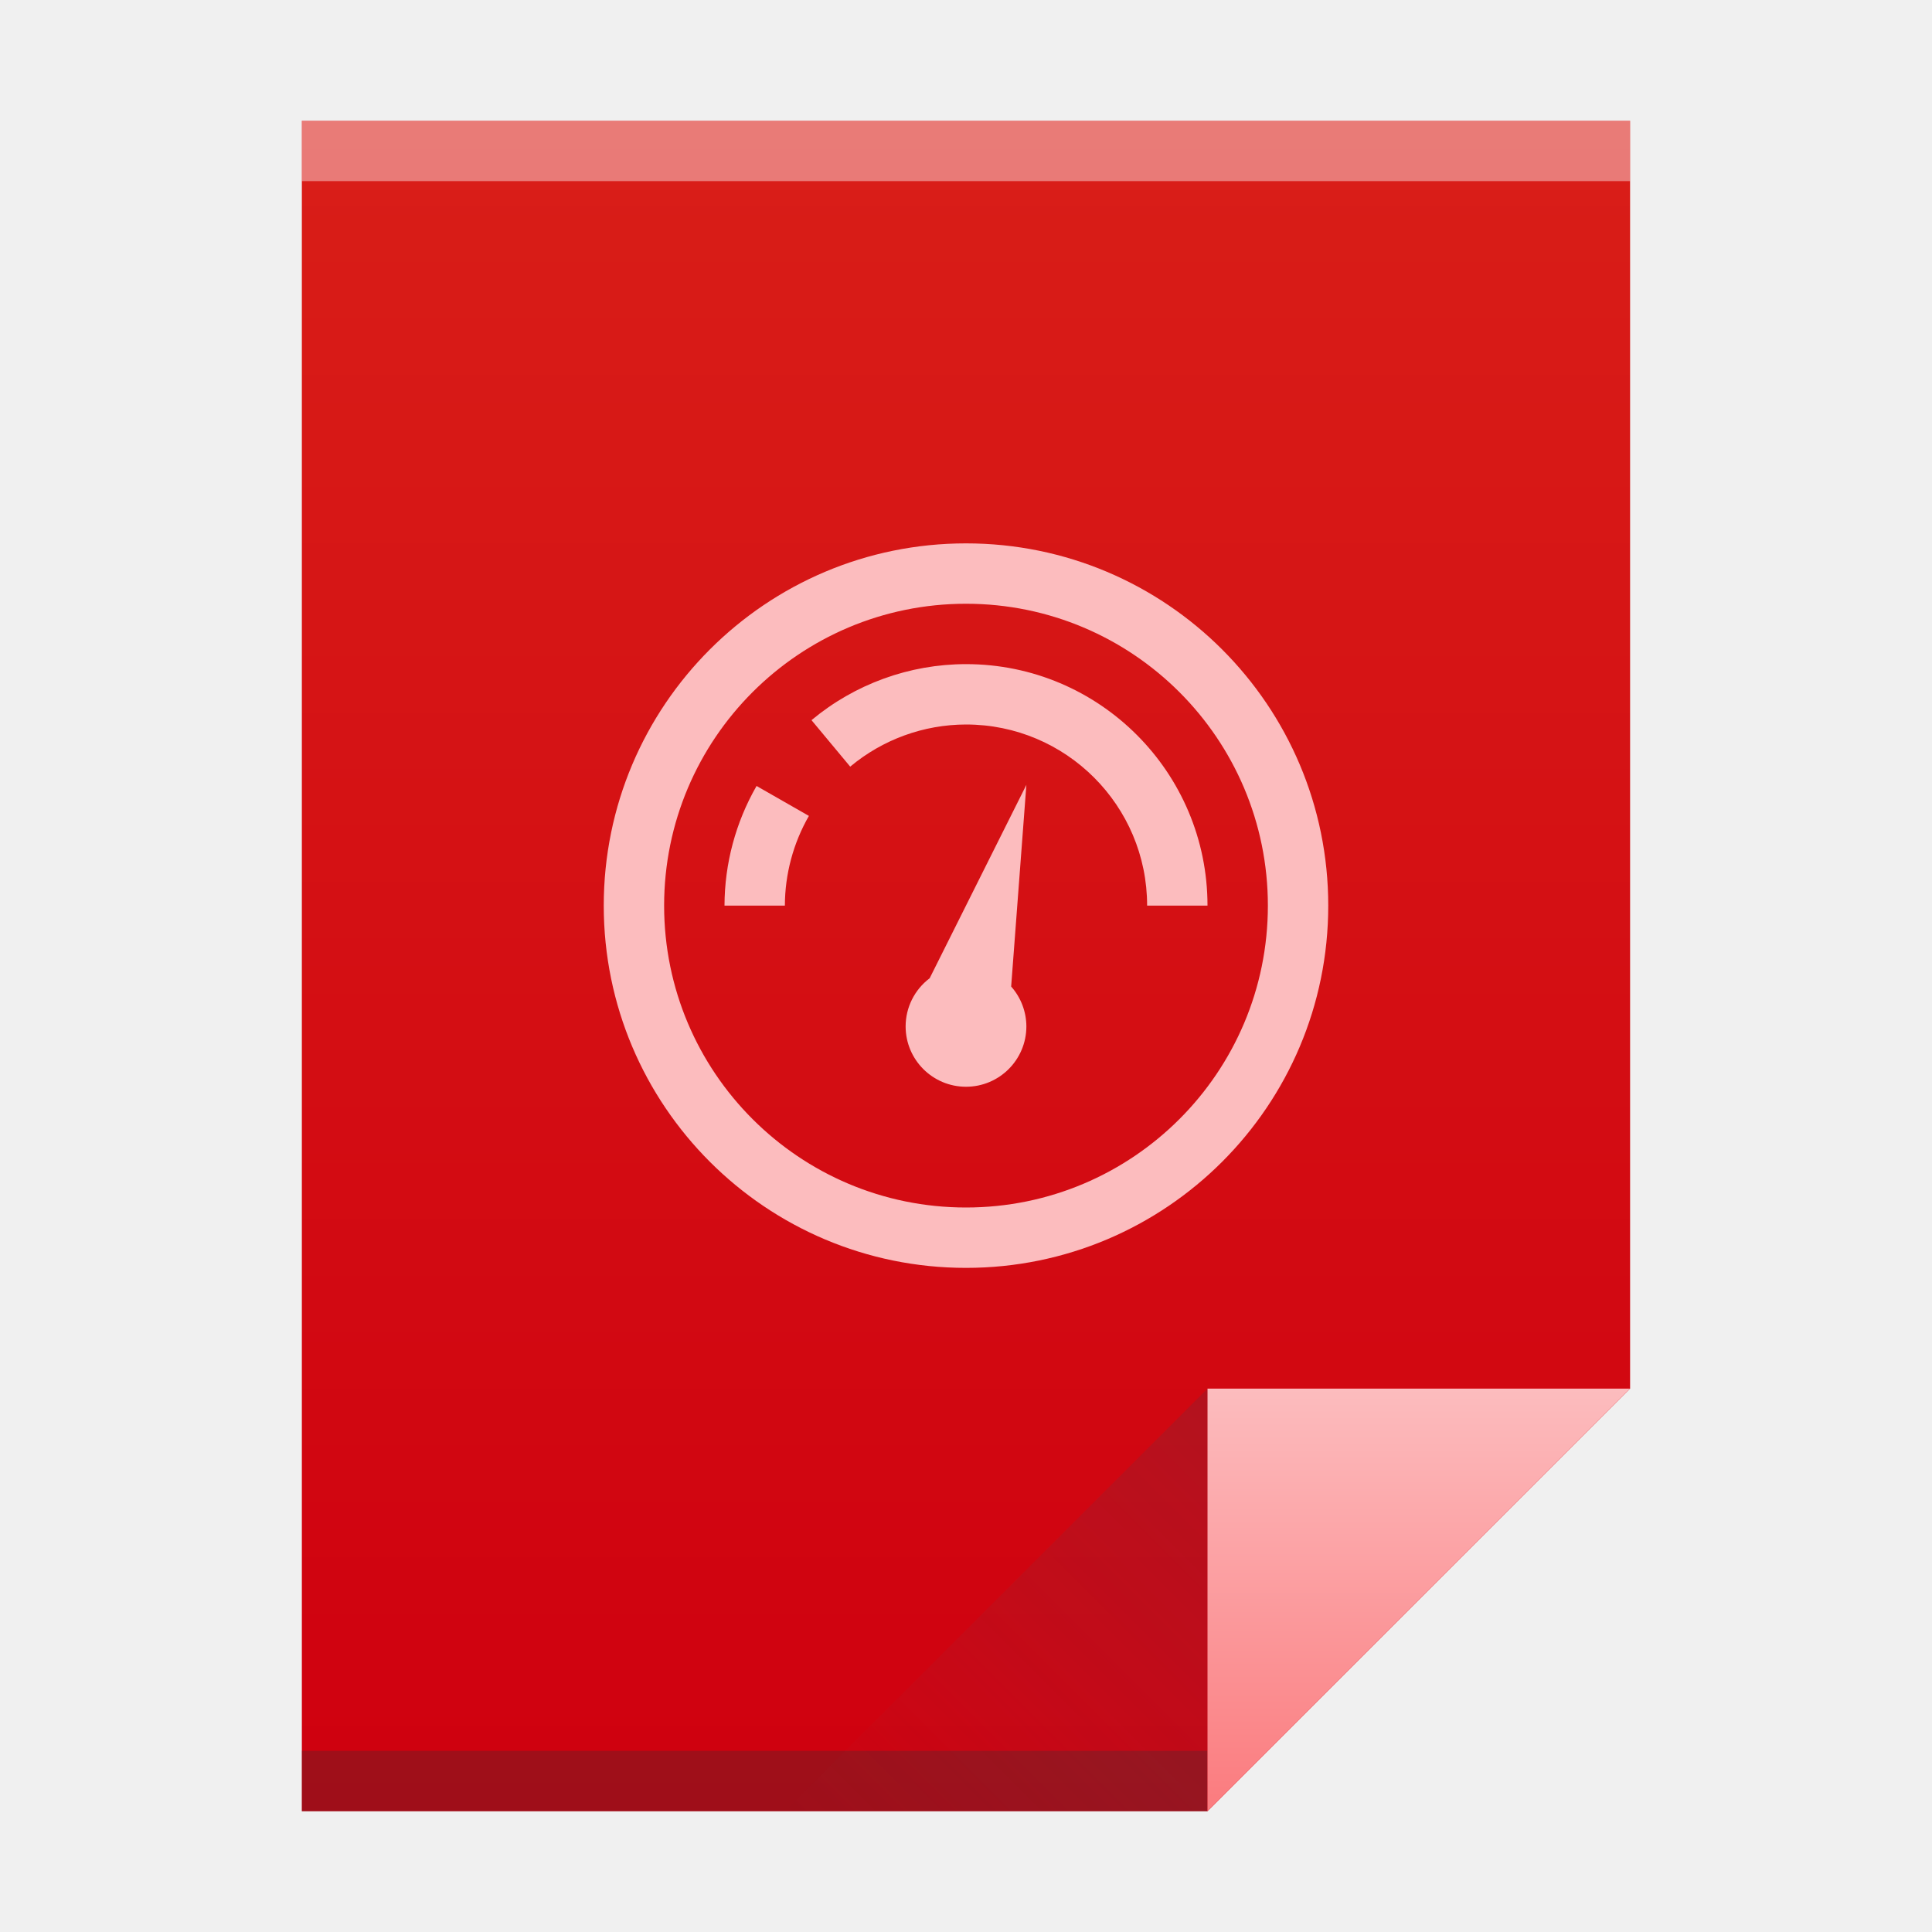
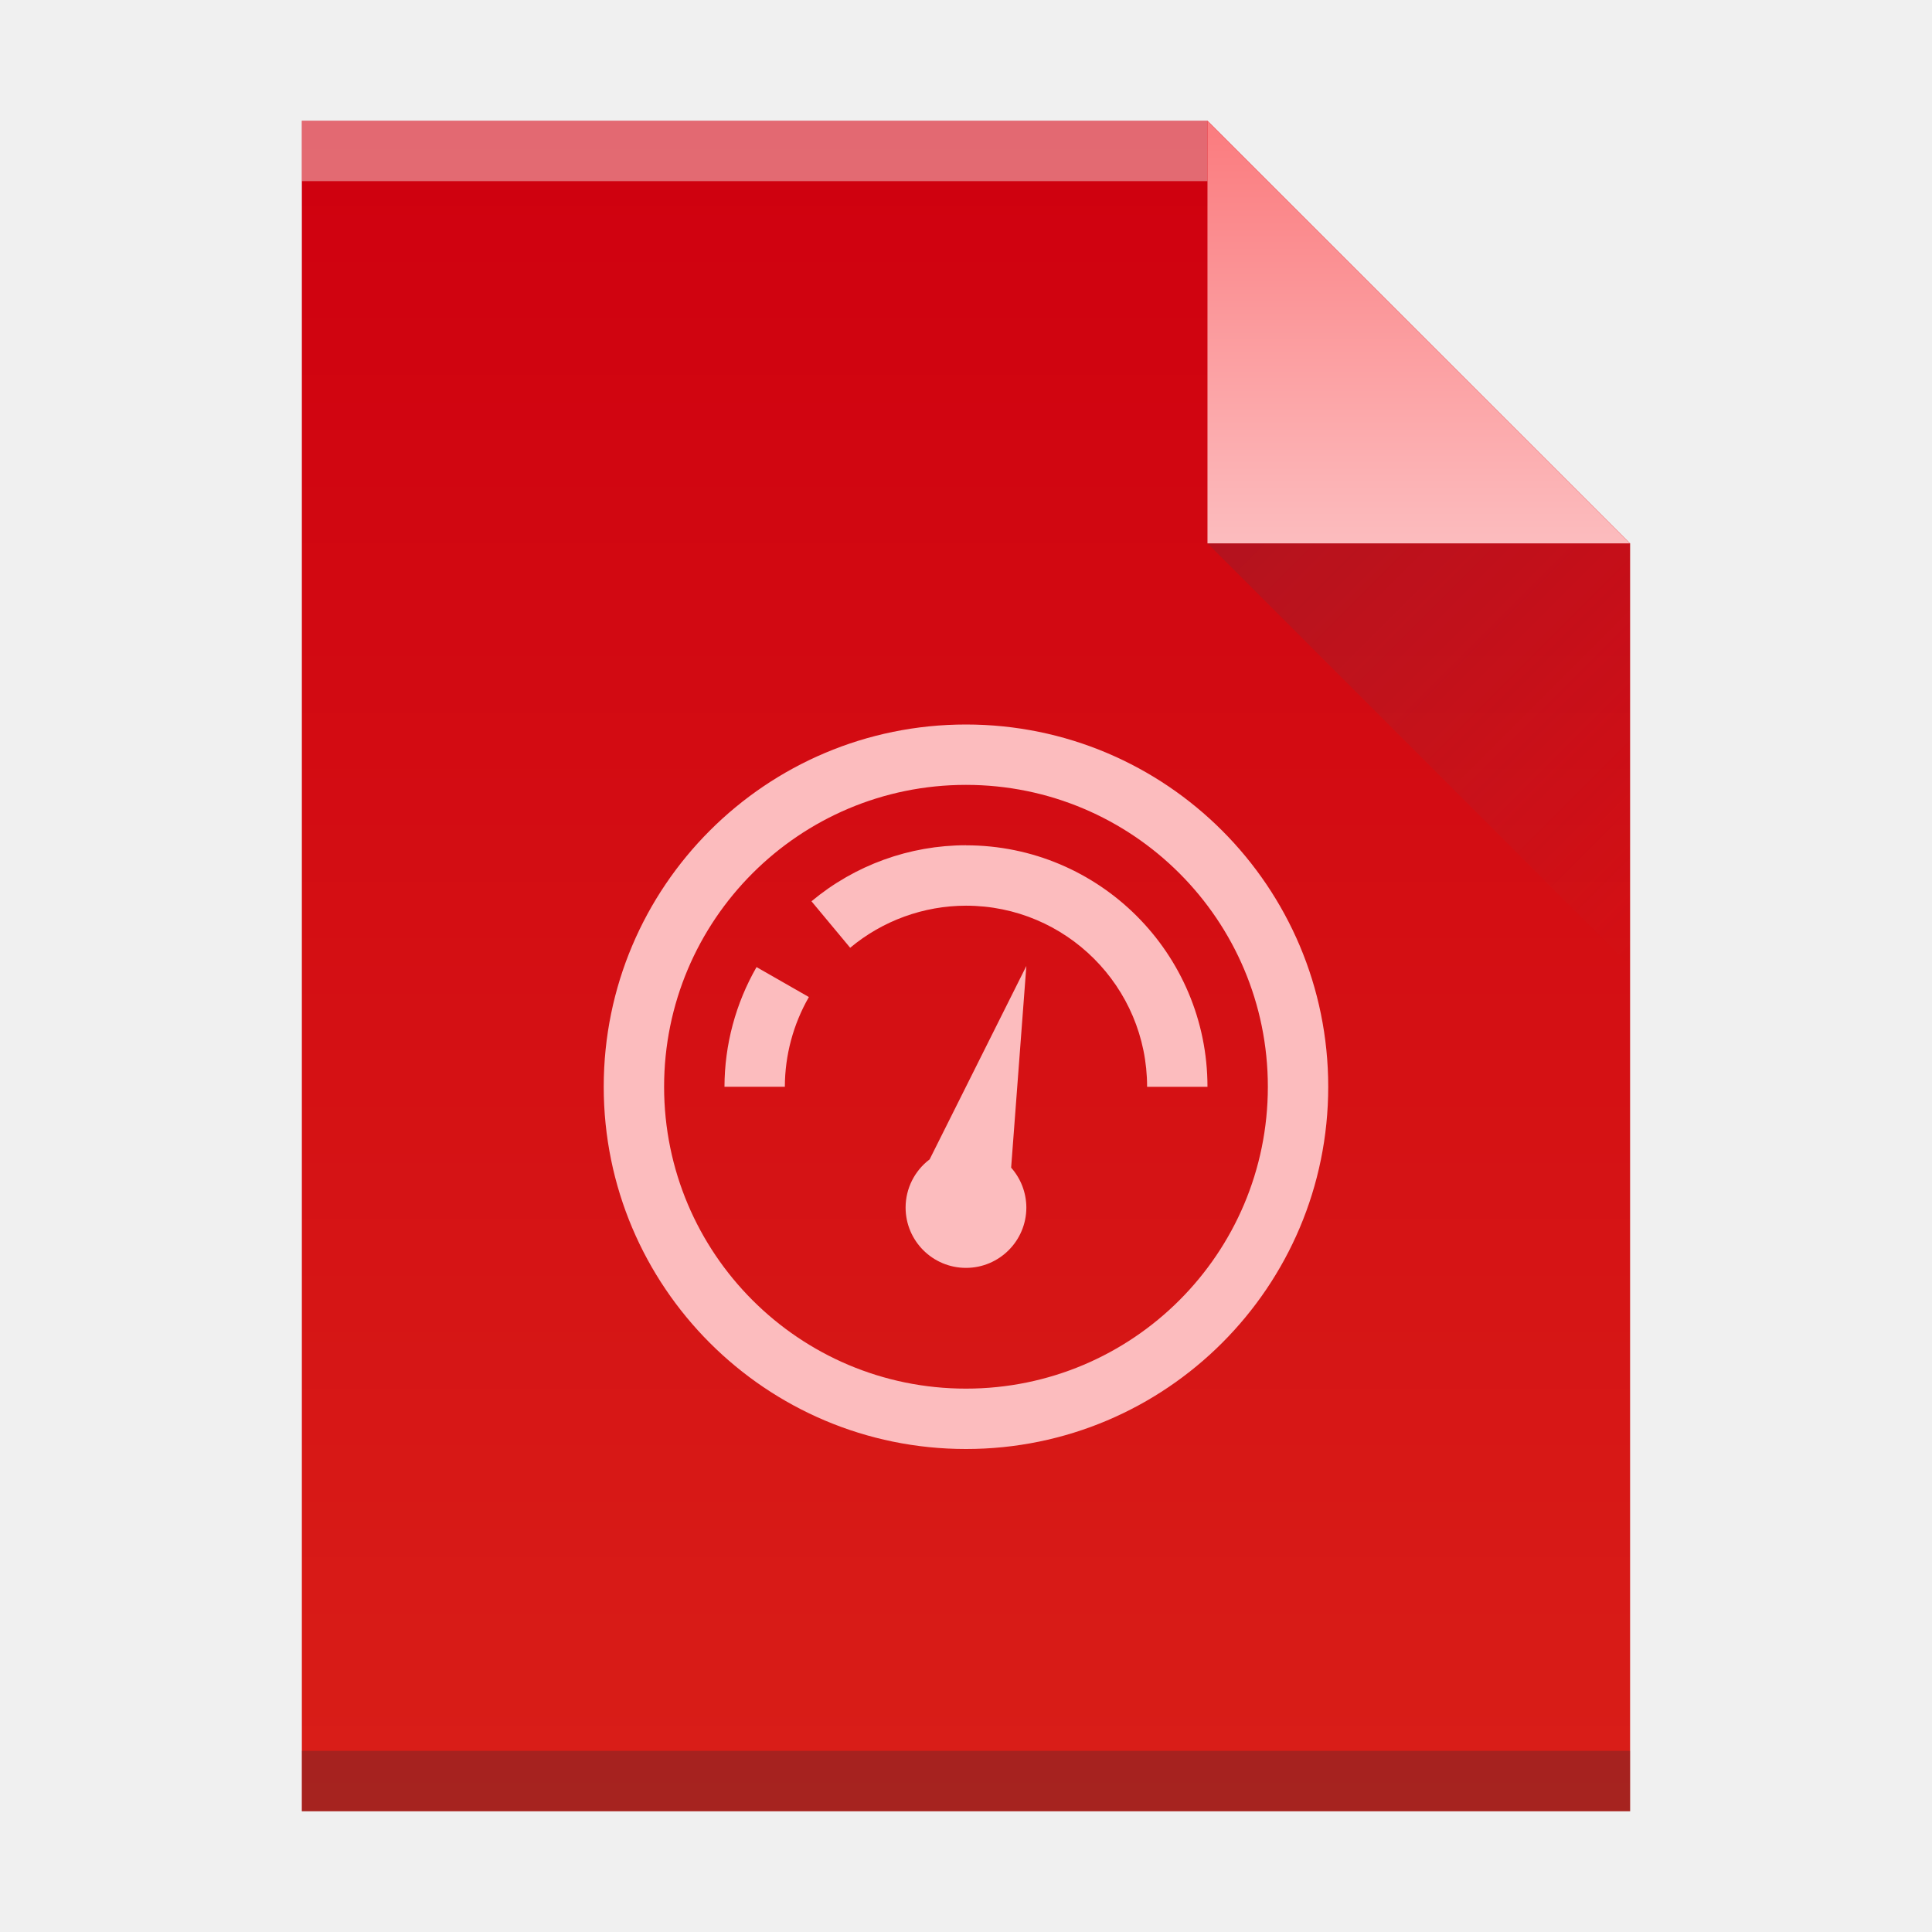
- <svg xmlns="http://www.w3.org/2000/svg" xmlns:xlink="http://www.w3.org/1999/xlink" width="32" version="1.1" height="32">
+ <svg xmlns="http://www.w3.org/2000/svg" xmlns:xlink="http://www.w3.org/1999/xlink" width="32" version="1.1" height="32" id="svg32">
  <defs id="defs5455">
-     <linearGradient xlink:href="#linearGradient4300" id="linearGradient4306" y1="61" y2="3" x2="0" gradientUnits="userSpaceOnUse" gradientTransform="matrix(0.4999998 0 0 0.4827584 384.5714 516.3497)" />
-     <linearGradient xlink:href="#linearGradient4351-9" id="linearGradient4357" y1="61" y2="47" x2="0" gradientUnits="userSpaceOnUse" gradientTransform="matrix(0.4827584 0 0 0.4827584 385.2611 516.1084)" />
-     <linearGradient xlink:href="#linearGradient4410" id="linearGradient4427" y1="31" x1="54" y2="16.5" x2="39.5" gradientUnits="userSpaceOnUse" gradientTransform="matrix(0.4827584 0 0 -0.4827584 378.5025 553.7635)" />
+     <linearGradient xlink:href="#linearGradient4300" id="linearGradient4306-3" y1="61" y2="3" x2="0" gradientUnits="userSpaceOnUse" gradientTransform="matrix(0.4999998,0,0,-0.4827584,384.5714,547.2462)" />
+     <linearGradient id="linearGradient4300">
+       <stop style="stop-color:#cf000f" id="stop4302" />
+       <stop offset="1" style="stop-color:#d91e18" id="stop4304" />
+     </linearGradient>
+     <linearGradient xlink:href="#linearGradient4351-9" id="linearGradient4357-7" y1="61" y2="47" x2="0" gradientUnits="userSpaceOnUse" gradientTransform="matrix(0.4827584,0,0,-0.4827584,385.2611,547.4876)" />
+     <linearGradient id="linearGradient4351-9">
+       <stop style="stop-color:#fb7d80" id="stop4353-8" />
+       <stop offset="1" style="stop-color:#fcbcbe" id="stop4355-3" />
+     </linearGradient>
+     <linearGradient xlink:href="#linearGradient4410" id="linearGradient4427-3" y1="31" x1="54" y2="16.5" x2="39.5" gradientUnits="userSpaceOnUse" gradientTransform="matrix(0,-0.4827584,-0.4827584,0,419.5369,550.867)" />
    <linearGradient id="linearGradient4410">
      <stop style="stop-color:#383e51" id="stop4412" />
      <stop offset="1" style="stop-color:#655c6f;stop-opacity:0" id="stop4414" />
    </linearGradient>
-     <linearGradient id="linearGradient4300">
-       <stop style="stop-color:#cf000f" id="stop4302" />
-       <stop offset="1" style="stop-color:#d91e18" id="stop4304" />
-     </linearGradient>
-     <linearGradient id="linearGradient4351-9">
-       <stop style="stop-color:#fb7d80" id="stop4353-8" />
-       <stop offset="1" style="stop-color:#fcbcbe" id="stop4355-3" />
-     </linearGradient>
  </defs>
  <g id="layer1" transform="matrix(1 0 0 1 -384.5714 -515.798)">
-     <path style="fill:url(#linearGradient4306)" id="rect3500" d="m 389.571,517.798 0,28 15,0 7,-7 -3e-5,-14.241 0,-6.759 -7,0 z" />
-     <rect width="15" x="389.571" y="544.798" height="1" style="fill:#2e3132;fill-opacity:0.294" id="rect4169" />
-     <rect width="22" x="389.571" y="517.798" height="1" style="fill:#ffffff;fill-opacity:0.412" id="rect4236" />
-     <path style="fill:url(#linearGradient4357);fill-rule:evenodd" id="path4314" d="m 411.571,538.798 -7,7 0,-7 z" />
-     <path style="fill:url(#linearGradient4427);opacity:0.2;fill-rule:evenodd" id="path4320" d="m 397.571,545.798 7,-7 0,7 z" />
-     <rect width="0" x="375.892" y="526.798" height="11" style="fill:#ffffff" id="rect4035" />
-     <rect width="0" x="375.571" y="525.798" height="11" style="fill:#ffffff" id="rect4035-4" />
-     <rect width="0" x="374.036" y="525.684" height="11.114" style="fill:#fbd2bf" id="rect4035-3" />
-     <rect width="0" x="375.571" y="525.798" height="11" style="fill:#fbd2bf" id="rect4035-1" />
-     <rect width="0" x="375.571" y="525.798" height="11" style="fill:#fbfbfb" id="rect4035-5" />
-     <path style="fill:#fcbcbe" id="path4139" d="M 8,2 A 6,6 0 0 0 2,8 6,6 0 0 0 8,14 6,6 0 0 0 14,8 6,6 0 0 0 8,2 Z M 8,3 A 5,5 0 0 1 13,8 5,5 0 0 1 8,13 5,5 0 0 1 3,8 5,5 0 0 1 8,3 Z M 8,4 A 4,4 0 0 0 5.441,4.928 l 0.641,0.77 A 3,3 0 0 1 8,5 3,3 0 0 1 11,8 l 1,0 A 4,4 0 0 0 8,4 Z M 9,6 7.398,9.203 A 1,1 0 0 0 7,10 1,1 0 0 0 8,11 1,1 0 0 0 9,10 1,1 0 0 0 8.748,9.34 L 9,6 Z M 4.531,6.018 A 4,4 0 0 0 4,8 L 5,8 A 3,3 0 0 1 5.398,6.514 L 4.531,6.018 Z" transform="matrix(1 0 0 1 392.5714 522.798)" />
+     <rect width="0" x="415.892" y="526.798" height="11" style="fill:#ffffff" id="rect4035" />
+     <rect width="0" x="415.571" y="525.798" height="11" style="fill:#ffffff" id="rect4035-4" />
+     <rect width="0" x="414.036" y="525.684" height="11.114" style="fill:#fbd2bf" id="rect4035-3" />
+     <rect width="0" x="415.571" y="525.798" height="11" style="fill:#fbd2bf" id="rect4035-1" />
+     <rect width="0" x="415.571" y="525.798" height="11" style="fill:#fbfbfb" id="rect4035-5" />
+     <path style="fill:url(#linearGradient4306-3);fill-opacity:1" id="rect3500-2" d="m 389.571,545.798 0,-28 15,0 7,7 -3e-5,14.241 0,6.759 -7,0 z" />
+     <rect width="15" x="389.571" y="-518.798" height="1" style="fill:#ffffff;fill-opacity:0.412" id="rect4169-9" transform="scale(1,-1)" />
+     <rect width="22" x="389.571" y="-545.798" height="1" style="fill:#2e3132;fill-opacity:0.294" id="rect4236-1" transform="scale(1,-1)" />
+     <path style="fill:url(#linearGradient4357-7);fill-opacity:1;fill-rule:evenodd" id="path4314-2" d="m 411.571,524.798 -7,-7 0,7 z" />
+     <path style="opacity:0.2;fill:url(#linearGradient4427-3);fill-rule:evenodd" id="path4320-7" d="m 411.571,531.798 -7,-7 7,0 z" />
+     <rect width="0" x="415.892" y="526.798" height="11" style="fill:#ffffff" id="rect4035-53" />
+     <rect width="0" x="415.571" y="525.798" height="11" style="fill:#ffffff" id="rect4035-4-5" />
+     <path style="fill:#fcbcbe" id="path4139" d="m 400.571,527.798 a 6,6 0 0 0 -6,6 6,6 0 0 0 6,6 6,6 0 0 0 6,-6 6,6 0 0 0 -6,-6 z m 0,1 a 5,5 0 0 1 5,5 5,5 0 0 1 -5,5 5,5 0 0 1 -5,-5 5,5 0 0 1 5,-5 z m 0,1 a 4,4 0 0 0 -2.559,0.928 l 0.641,0.77 a 3,3 0 0 1 1.918,-0.697 3,3 0 0 1 3,3 l 1,0 a 4,4 0 0 0 -4,-4 z m 1,2 -1.602,3.203 a 1,1 0 0 0 -0.398,0.797 1,1 0 0 0 1,1 1,1 0 0 0 1,-1 1,1 0 0 0 -0.252,-0.66 l 0.252,-3.34 z m -4.469,0.018 a 4,4 0 0 0 -0.531,1.982 l 1,0 a 3,3 0 0 1 0.398,-1.486 l -0.867,-0.496 z" />
  </g>
</svg>
